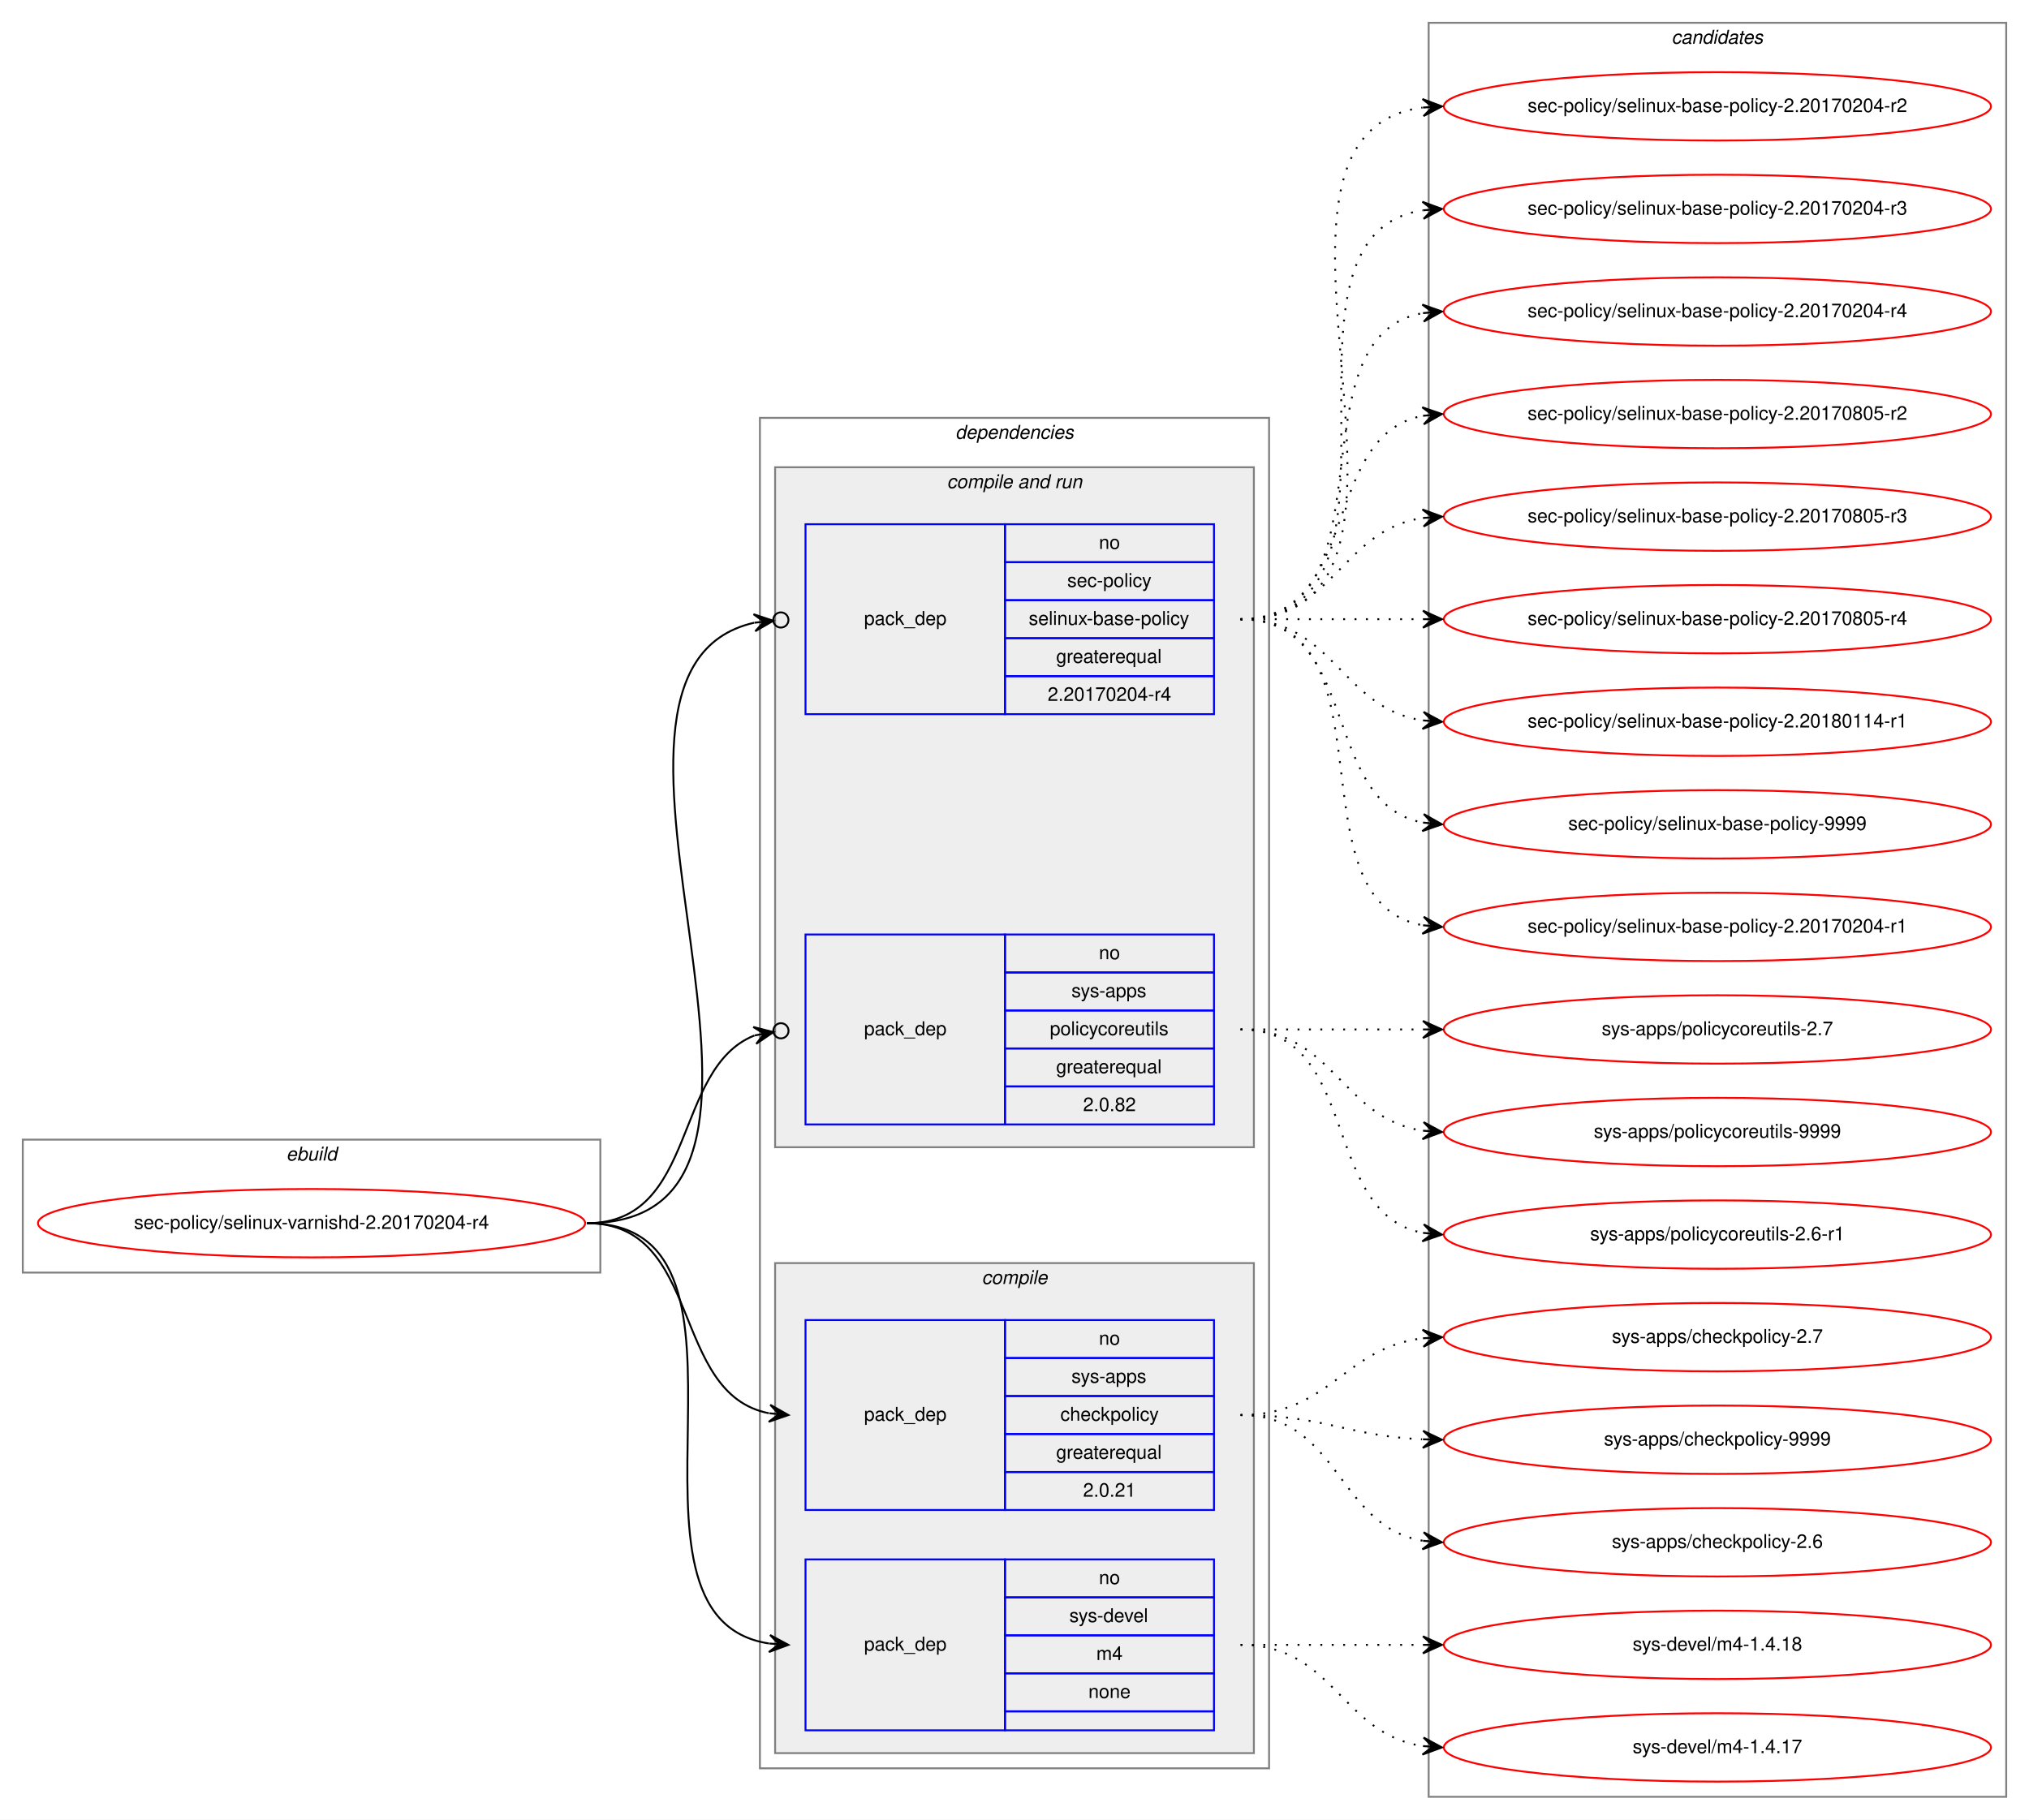
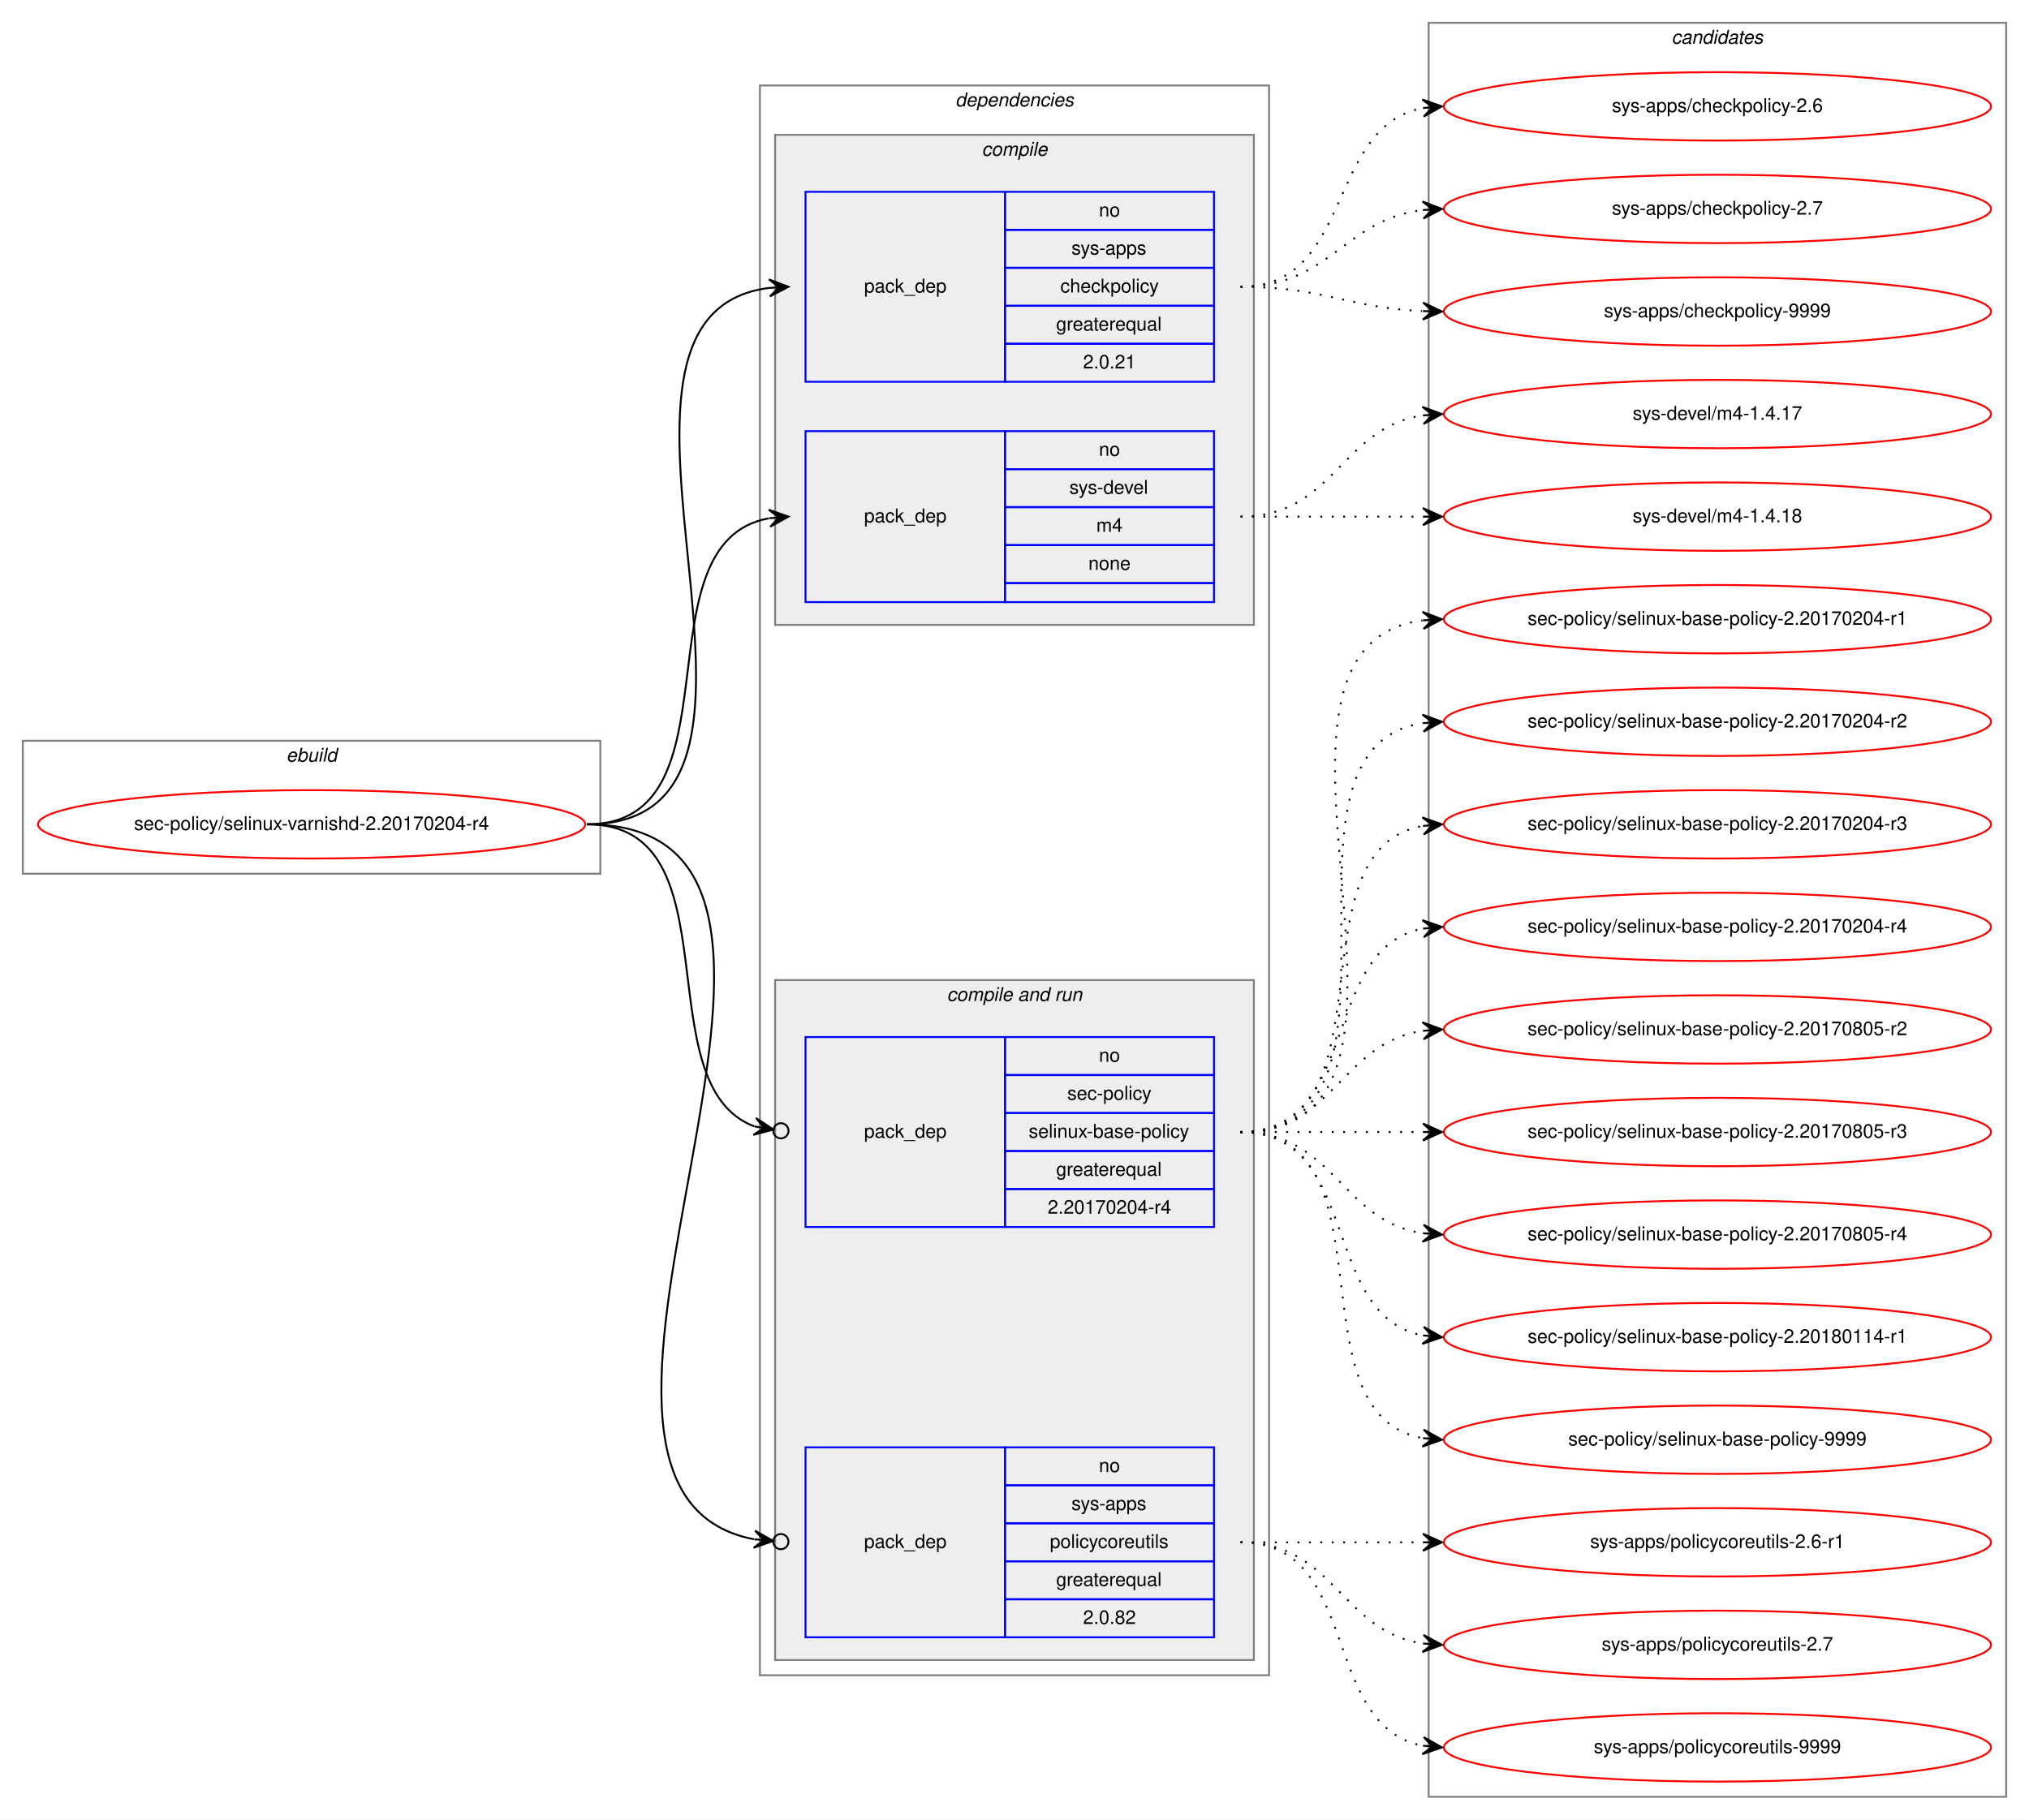
<svg xmlns="http://www.w3.org/2000/svg" xmlns:xlink="http://www.w3.org/1999/xlink" width="1068pt" height="958pt" viewBox="0.00 0.00 1068.00 958.00">
  <g id="graph0" class="graph" transform="scale(1 1) rotate(0) translate(4 954)">
    <polygon fill="white" stroke="transparent" points="-4,4 -4,-954 1064,-954 1064,4 -4,4" />
    <g id="clust1" class="cluster">
-       <polygon fill="none" stroke="gray" points="8,-284 8,-354 312,-354 312,-284 8,-284" />
-       <text text-anchor="start" x="146.66" y="-343" font-family="Helvetica,sans-Serif" font-style="italic" font-size="10.00">ebuild</text>
+       <polygon fill="none" stroke="gray" points="8,-494 8,-564 312,-564 312,-494 8,-494" />
+       <text text-anchor="start" x="146.66" y="-553" font-family="Helvetica,sans-Serif" font-style="italic" font-size="10.00">ebuild</text>
    </g>
    <g id="clust2" class="cluster">
-       <polygon fill="none" stroke="gray" points="396,-23 396,-734 664,-734 664,-23 396,-23" />
-       <text text-anchor="start" x="498.86" y="-723" font-family="Helvetica,sans-Serif" font-style="italic" font-size="10.00">dependencies</text>
+       <polygon fill="none" stroke="gray" points="396,-72 396,-909 664,-909 664,-72 396,-72" />
+       <text text-anchor="start" x="498.86" y="-898" font-family="Helvetica,sans-Serif" font-style="italic" font-size="10.00">dependencies</text>
+     </g>
+     <g id="clust3" class="cluster">
+       <polygon fill="#eeeeee" stroke="gray" points="404,-625 404,-883 656,-883 656,-625 404,-625" />
+       <text text-anchor="start" x="512.77" y="-872" font-family="Helvetica,sans-Serif" font-style="italic" font-size="10.00">compile</text>
    </g>
    <g id="clust6" class="cluster">
-       <polygon fill="#eeeeee" stroke="gray" points="404,-350 404,-708 656,-708 656,-350 404,-350" />
-       <text text-anchor="start" x="494.42" y="-697" font-family="Helvetica,sans-Serif" font-style="italic" font-size="10.00">compile and run</text>
-     </g>
-     <g id="clust3" class="cluster">
-       <polygon fill="#eeeeee" stroke="gray" points="404,-31 404,-289 656,-289 656,-31 404,-31" />
-       <text text-anchor="start" x="512.77" y="-278" font-family="Helvetica,sans-Serif" font-style="italic" font-size="10.00">compile</text>
+       <polygon fill="#eeeeee" stroke="gray" points="404,-80 404,-438 656,-438 656,-80 404,-80" />
+       <text text-anchor="start" x="494.42" y="-427" font-family="Helvetica,sans-Serif" font-style="italic" font-size="10.00">compile and run</text>
    </g>
    <g id="clust10" class="cluster">
      <polygon fill="none" stroke="gray" points="748,-8 748,-942 1052,-942 1052,-8 748,-8" />
      <text text-anchor="start" x="875.82" y="-931" font-family="Helvetica,sans-Serif" font-style="italic" font-size="10.00">candidates</text>
    </g>
    <g id="node1" class="node">
      <g id="a_node1">
        <a xlink:href="../sec-policy/selinux-varnishd-2.20170204-r4.svg" xlink:title="sec-policy/selinux-varnishd-2.20170204-r4">
-           <ellipse fill="none" stroke="red" cx="160" cy="-310" rx="144" ry="18" />
-           <text text-anchor="middle" x="160" y="-307" font-family="Helvetica,sans-Serif" font-size="10.00">sec-policy/selinux-varnishd-2.20170204-r4</text>
+           <ellipse fill="none" stroke="red" cx="160" cy="-520" rx="144" ry="18" />
+           <text text-anchor="middle" x="160" y="-517" font-family="Helvetica,sans-Serif" font-size="10.00">sec-policy/selinux-varnishd-2.20170204-r4</text>
        </a>
      </g>
    </g>
    <g id="node2" class="node">
-       <polygon fill="none" stroke="blue" points="420,-159 420,-259 525,-259 525,-159 420,-159" />
-       <text text-anchor="start" x="450.82" y="-206" font-family="Helvetica,sans-Serif" font-size="10.00">pack_dep</text>
-       <polygon fill="none" stroke="blue" points="525,-239 525,-259 635,-259 635,-239 525,-239" />
-       <text text-anchor="start" x="574.44" y="-246" font-family="Helvetica,sans-Serif" font-size="10.00">no</text>
-       <polygon fill="none" stroke="blue" points="525,-219 525,-239 635,-239 635,-219 525,-219" />
-       <text text-anchor="start" x="559.99" y="-226" font-family="Helvetica,sans-Serif" font-size="10.00">sys-apps</text>
-       <polygon fill="none" stroke="blue" points="525,-199 525,-219 635,-219 635,-199 525,-199" />
-       <text text-anchor="start" x="554.16" y="-206" font-family="Helvetica,sans-Serif" font-size="10.00">checkpolicy</text>
-       <polygon fill="none" stroke="blue" points="525,-179 525,-199 635,-199 635,-179 525,-179" />
-       <text text-anchor="start" x="551.92" y="-186" font-family="Helvetica,sans-Serif" font-size="10.00">greaterequal</text>
-       <polygon fill="none" stroke="blue" points="525,-159 525,-179 635,-179 635,-159 525,-159" />
-       <text text-anchor="start" x="566.1" y="-166" font-family="Helvetica,sans-Serif" font-size="10.00">2.0.21</text>
+       <polygon fill="none" stroke="blue" points="420,-753 420,-853 525,-853 525,-753 420,-753" />
+       <text text-anchor="start" x="450.82" y="-800" font-family="Helvetica,sans-Serif" font-size="10.00">pack_dep</text>
+       <polygon fill="none" stroke="blue" points="525,-833 525,-853 635,-853 635,-833 525,-833" />
+       <text text-anchor="start" x="574.44" y="-840" font-family="Helvetica,sans-Serif" font-size="10.00">no</text>
+       <polygon fill="none" stroke="blue" points="525,-813 525,-833 635,-833 635,-813 525,-813" />
+       <text text-anchor="start" x="559.99" y="-820" font-family="Helvetica,sans-Serif" font-size="10.00">sys-apps</text>
+       <polygon fill="none" stroke="blue" points="525,-793 525,-813 635,-813 635,-793 525,-793" />
+       <text text-anchor="start" x="554.16" y="-800" font-family="Helvetica,sans-Serif" font-size="10.00">checkpolicy</text>
+       <polygon fill="none" stroke="blue" points="525,-773 525,-793 635,-793 635,-773 525,-773" />
+       <text text-anchor="start" x="551.92" y="-780" font-family="Helvetica,sans-Serif" font-size="10.00">greaterequal</text>
+       <polygon fill="none" stroke="blue" points="525,-753 525,-773 635,-773 635,-753 525,-753" />
+       <text text-anchor="start" x="566.1" y="-760" font-family="Helvetica,sans-Serif" font-size="10.00">2.0.21</text>
    </g>
    <g id="edge1" class="edge">
-       <path fill="none" stroke="black" d="M305,-310C366.39,-310 348.38,-220.12 400.77,-209.94" />
-       <polygon fill="black" stroke="black" points="411,-209 401.45,-214.39 406.02,-209.46 401.04,-209.91 401.04,-209.91 401.04,-209.91 406.02,-209.46 400.63,-205.43 411,-209 411,-209" />
+       <path fill="none" stroke="black" d="M305,-520C435.77,-520 285.06,-788.27 400.98,-802.42" />
+       <polygon fill="black" stroke="black" points="411,-803 400.76,-806.91 406.01,-802.71 401.02,-802.42 401.02,-802.42 401.02,-802.42 406.01,-802.71 401.28,-797.93 411,-803 411,-803" />
    </g>
    <g id="node3" class="node">
-       <polygon fill="none" stroke="blue" points="420,-43 420,-133 525,-133 525,-43 420,-43" />
-       <text text-anchor="start" x="450.82" y="-85" font-family="Helvetica,sans-Serif" font-size="10.00">pack_dep</text>
-       <polygon fill="none" stroke="blue" points="525,-113 525,-133 635,-133 635,-113 525,-113" />
-       <text text-anchor="start" x="574.44" y="-120" font-family="Helvetica,sans-Serif" font-size="10.00">no</text>
-       <polygon fill="none" stroke="blue" points="525,-93 525,-113 635,-113 635,-93 525,-93" />
-       <text text-anchor="start" x="558.88" y="-100" font-family="Helvetica,sans-Serif" font-size="10.00">sys-devel</text>
-       <polygon fill="none" stroke="blue" points="525,-73 525,-93 635,-93 635,-73 525,-73" />
-       <text text-anchor="start" x="573.05" y="-80" font-family="Helvetica,sans-Serif" font-size="10.00">m4</text>
-       <polygon fill="none" stroke="blue" points="525,-53 525,-73 635,-73 635,-53 525,-53" />
-       <text text-anchor="start" x="568.88" y="-60" font-family="Helvetica,sans-Serif" font-size="10.00">none</text>
-       <polygon fill="none" stroke="blue" points="525,-43 525,-53 635,-53 635,-43 525,-43" />
+       <polygon fill="none" stroke="blue" points="420,-637 420,-727 525,-727 525,-637 420,-637" />
+       <text text-anchor="start" x="450.82" y="-679" font-family="Helvetica,sans-Serif" font-size="10.00">pack_dep</text>
+       <polygon fill="none" stroke="blue" points="525,-707 525,-727 635,-727 635,-707 525,-707" />
+       <text text-anchor="start" x="574.44" y="-714" font-family="Helvetica,sans-Serif" font-size="10.00">no</text>
+       <polygon fill="none" stroke="blue" points="525,-687 525,-707 635,-707 635,-687 525,-687" />
+       <text text-anchor="start" x="558.88" y="-694" font-family="Helvetica,sans-Serif" font-size="10.00">sys-devel</text>
+       <polygon fill="none" stroke="blue" points="525,-667 525,-687 635,-687 635,-667 525,-667" />
+       <text text-anchor="start" x="573.05" y="-674" font-family="Helvetica,sans-Serif" font-size="10.00">m4</text>
+       <polygon fill="none" stroke="blue" points="525,-647 525,-667 635,-667 635,-647 525,-647" />
+       <text text-anchor="start" x="568.88" y="-654" font-family="Helvetica,sans-Serif" font-size="10.00">none</text>
+       <polygon fill="none" stroke="blue" points="525,-637 525,-647 635,-647 635,-637 525,-637" />
    </g>
    <g id="edge2" class="edge">
-       <path fill="none" stroke="black" d="M305,-310C410.71,-310 308.9,-102.5 400.83,-88.72" />
-       <polygon fill="black" stroke="black" points="411,-88 401.34,-93.19 406.01,-88.35 401.02,-88.7 401.02,-88.7 401.02,-88.7 406.01,-88.35 400.71,-84.22 411,-88 411,-88" />
+       <path fill="none" stroke="black" d="M305,-520C387.35,-520 330.36,-668.38 400.73,-681.13" />
+       <polygon fill="black" stroke="black" points="411,-682 400.66,-685.64 406.02,-681.58 401.04,-681.15 401.04,-681.15 401.04,-681.15 406.02,-681.58 401.42,-676.67 411,-682 411,-682" />
    </g>
    <g id="node4" class="node">
-       <polygon fill="none" stroke="blue" points="420,-578 420,-678 525,-678 525,-578 420,-578" />
-       <text text-anchor="start" x="450.82" y="-625" font-family="Helvetica,sans-Serif" font-size="10.00">pack_dep</text>
-       <polygon fill="none" stroke="blue" points="525,-658 525,-678 635,-678 635,-658 525,-658" />
-       <text text-anchor="start" x="574.44" y="-665" font-family="Helvetica,sans-Serif" font-size="10.00">no</text>
-       <polygon fill="none" stroke="blue" points="525,-638 525,-658 635,-658 635,-638 525,-638" />
-       <text text-anchor="start" x="557.77" y="-645" font-family="Helvetica,sans-Serif" font-size="10.00">sec-policy</text>
-       <polygon fill="none" stroke="blue" points="525,-618 525,-638 635,-638 635,-618 525,-618" />
-       <text text-anchor="start" x="537.48" y="-625" font-family="Helvetica,sans-Serif" font-size="10.00">selinux-base-policy</text>
-       <polygon fill="none" stroke="blue" points="525,-598 525,-618 635,-618 635,-598 525,-598" />
-       <text text-anchor="start" x="551.92" y="-605" font-family="Helvetica,sans-Serif" font-size="10.00">greaterequal</text>
-       <polygon fill="none" stroke="blue" points="525,-578 525,-598 635,-598 635,-578 525,-578" />
-       <text text-anchor="start" x="547.47" y="-585" font-family="Helvetica,sans-Serif" font-size="10.00">2.20170204-r4</text>
+       <polygon fill="none" stroke="blue" points="420,-308 420,-408 525,-408 525,-308 420,-308" />
+       <text text-anchor="start" x="450.82" y="-355" font-family="Helvetica,sans-Serif" font-size="10.00">pack_dep</text>
+       <polygon fill="none" stroke="blue" points="525,-388 525,-408 635,-408 635,-388 525,-388" />
+       <text text-anchor="start" x="574.44" y="-395" font-family="Helvetica,sans-Serif" font-size="10.00">no</text>
+       <polygon fill="none" stroke="blue" points="525,-368 525,-388 635,-388 635,-368 525,-368" />
+       <text text-anchor="start" x="557.77" y="-375" font-family="Helvetica,sans-Serif" font-size="10.00">sec-policy</text>
+       <polygon fill="none" stroke="blue" points="525,-348 525,-368 635,-368 635,-348 525,-348" />
+       <text text-anchor="start" x="537.48" y="-355" font-family="Helvetica,sans-Serif" font-size="10.00">selinux-base-policy</text>
+       <polygon fill="none" stroke="blue" points="525,-328 525,-348 635,-348 635,-328 525,-328" />
+       <text text-anchor="start" x="551.92" y="-335" font-family="Helvetica,sans-Serif" font-size="10.00">greaterequal</text>
+       <polygon fill="none" stroke="blue" points="525,-308 525,-328 635,-328 635,-308 525,-308" />
+       <text text-anchor="start" x="547.47" y="-315" font-family="Helvetica,sans-Serif" font-size="10.00">2.20170204-r4</text>
    </g>
    <g id="edge3" class="edge">
-       <path fill="none" stroke="black" d="M305,-310C447.29,-310 278.58,-600.07 392.93,-626.13" />
-       <ellipse fill="none" stroke="black" cx="407.02" cy="-627.59" rx="4" ry="4" />
-       <polygon fill="black" stroke="black" points="403.04,-627.18 392.63,-630.63 398.07,-626.66 393.1,-626.15 393.1,-626.15 393.1,-626.15 398.07,-626.66 393.56,-621.67 403.04,-627.18 403.04,-627.18" />
+       <path fill="none" stroke="black" d="M305,-520C384.15,-520 334.57,-382.91 393.1,-360.95" />
+       <ellipse fill="none" stroke="black" cx="407.05" cy="-358.65" rx="4" ry="4" />
+       <polygon fill="black" stroke="black" points="403.11,-359.3 393.97,-365.37 398.17,-360.11 393.24,-360.93 393.24,-360.93 393.24,-360.93 398.17,-360.11 392.51,-356.49 403.11,-359.3 403.11,-359.3" />
    </g>
    <g id="node5" class="node">
-       <polygon fill="none" stroke="blue" points="420,-362 420,-462 525,-462 525,-362 420,-362" />
-       <text text-anchor="start" x="450.82" y="-409" font-family="Helvetica,sans-Serif" font-size="10.00">pack_dep</text>
-       <polygon fill="none" stroke="blue" points="525,-442 525,-462 635,-462 635,-442 525,-442" />
-       <text text-anchor="start" x="574.44" y="-449" font-family="Helvetica,sans-Serif" font-size="10.00">no</text>
-       <polygon fill="none" stroke="blue" points="525,-422 525,-442 635,-442 635,-422 525,-422" />
-       <text text-anchor="start" x="559.99" y="-429" font-family="Helvetica,sans-Serif" font-size="10.00">sys-apps</text>
-       <polygon fill="none" stroke="blue" points="525,-402 525,-422 635,-422 635,-402 525,-402" />
-       <text text-anchor="start" x="548.6" y="-409" font-family="Helvetica,sans-Serif" font-size="10.00">policycoreutils</text>
-       <polygon fill="none" stroke="blue" points="525,-382 525,-402 635,-402 635,-382 525,-382" />
-       <text text-anchor="start" x="551.92" y="-389" font-family="Helvetica,sans-Serif" font-size="10.00">greaterequal</text>
-       <polygon fill="none" stroke="blue" points="525,-362 525,-382 635,-382 635,-362 525,-362" />
-       <text text-anchor="start" x="566.1" y="-369" font-family="Helvetica,sans-Serif" font-size="10.00">2.0.82</text>
+       <polygon fill="none" stroke="blue" points="420,-92 420,-192 525,-192 525,-92 420,-92" />
+       <text text-anchor="start" x="450.82" y="-139" font-family="Helvetica,sans-Serif" font-size="10.00">pack_dep</text>
+       <polygon fill="none" stroke="blue" points="525,-172 525,-192 635,-192 635,-172 525,-172" />
+       <text text-anchor="start" x="574.44" y="-179" font-family="Helvetica,sans-Serif" font-size="10.00">no</text>
+       <polygon fill="none" stroke="blue" points="525,-152 525,-172 635,-172 635,-152 525,-152" />
+       <text text-anchor="start" x="559.99" y="-159" font-family="Helvetica,sans-Serif" font-size="10.00">sys-apps</text>
+       <polygon fill="none" stroke="blue" points="525,-132 525,-152 635,-152 635,-132 525,-132" />
+       <text text-anchor="start" x="548.6" y="-139" font-family="Helvetica,sans-Serif" font-size="10.00">policycoreutils</text>
+       <polygon fill="none" stroke="blue" points="525,-112 525,-132 635,-132 635,-112 525,-112" />
+       <text text-anchor="start" x="551.92" y="-119" font-family="Helvetica,sans-Serif" font-size="10.00">greaterequal</text>
+       <polygon fill="none" stroke="blue" points="525,-92 525,-112 635,-112 635,-92 525,-92" />
+       <text text-anchor="start" x="566.1" y="-99" font-family="Helvetica,sans-Serif" font-size="10.00">2.0.82</text>
    </g>
    <g id="edge4" class="edge">
-       <path fill="none" stroke="black" d="M305,-310C363.48,-310 349.84,-391.62 393.11,-408.84" />
-       <ellipse fill="none" stroke="black" cx="407.06" cy="-411.3" rx="4" ry="4" />
-       <polygon fill="black" stroke="black" points="403.12,-410.61 392.49,-413.3 398.2,-409.74 393.28,-408.86 393.28,-408.86 393.28,-408.86 398.2,-409.74 394.06,-404.43 403.12,-410.61 403.12,-410.61" />
+       <path fill="none" stroke="black" d="M305,-520C472.84,-520 254.42,-170.24 392.83,-143.6" />
+       <ellipse fill="none" stroke="black" cx="407.02" cy="-142.35" rx="4" ry="4" />
+       <polygon fill="black" stroke="black" points="403.03,-142.7 393.47,-148.07 398.05,-143.14 393.07,-143.58 393.07,-143.58 393.07,-143.58 398.05,-143.14 392.67,-139.1 403.03,-142.7 403.03,-142.7" />
    </g>
    <g id="node6" class="node">
      <g id="a_node6">
        <a xlink:href="../sys-apps/checkpolicy-2.6.svg" xlink:title="sys-apps/checkpolicy-2.6">
-           <ellipse fill="none" stroke="red" cx="900" cy="-142" rx="144" ry="18" />
-           <text text-anchor="middle" x="900" y="-139" font-family="Helvetica,sans-Serif" font-size="10.00">sys-apps/checkpolicy-2.6</text>
+           <ellipse fill="none" stroke="red" cx="900" cy="-898" rx="144" ry="18" />
+           <text text-anchor="middle" x="900" y="-895" font-family="Helvetica,sans-Serif" font-size="10.00">sys-apps/checkpolicy-2.6</text>
        </a>
      </g>
    </g>
    <g id="edge5" class="edge">
-       <path fill="none" stroke="black" stroke-dasharray="1,5" d="M649,-209C701.14,-209 699.72,-150.36 744.95,-142.8" />
-       <polygon fill="black" stroke="black" points="755,-142 745.39,-147.28 750.02,-142.4 745.03,-142.79 745.03,-142.79 745.03,-142.79 750.02,-142.4 744.67,-138.31 755,-142 755,-142" />
+       <path fill="none" stroke="black" stroke-dasharray="1,5" d="M649,-803C708.68,-803 693.79,-887.54 745.03,-897.12" />
+       <polygon fill="black" stroke="black" points="755,-898 744.64,-901.6 750.02,-897.56 745.04,-897.12 745.04,-897.12 745.04,-897.12 750.02,-897.56 745.43,-892.64 755,-898 755,-898" />
    </g>
    <g id="node7" class="node">
      <g id="a_node7">
        <a xlink:href="../sys-apps/checkpolicy-2.7.svg" xlink:title="sys-apps/checkpolicy-2.7">
-           <ellipse fill="none" stroke="red" cx="900" cy="-250" rx="144" ry="18" />
-           <text text-anchor="middle" x="900" y="-247" font-family="Helvetica,sans-Serif" font-size="10.00">sys-apps/checkpolicy-2.7</text>
+           <ellipse fill="none" stroke="red" cx="900" cy="-844" rx="144" ry="18" />
+           <text text-anchor="middle" x="900" y="-841" font-family="Helvetica,sans-Serif" font-size="10.00">sys-apps/checkpolicy-2.7</text>
        </a>
      </g>
    </g>
    <g id="edge6" class="edge">
-       <path fill="none" stroke="black" stroke-dasharray="1,5" d="M649,-209C695.96,-209 703.56,-244.44 744.99,-249.42" />
-       <polygon fill="black" stroke="black" points="755,-250 744.76,-253.91 750.01,-249.71 745.02,-249.42 745.02,-249.42 745.02,-249.42 750.01,-249.71 745.28,-244.93 755,-250 755,-250" />
+       <path fill="none" stroke="black" stroke-dasharray="1,5" d="M649,-803C695.96,-803 703.56,-838.44 744.99,-843.42" />
+       <polygon fill="black" stroke="black" points="755,-844 744.76,-847.91 750.01,-843.71 745.02,-843.42 745.02,-843.42 745.02,-843.42 750.01,-843.71 745.28,-838.93 755,-844 755,-844" />
    </g>
    <g id="node8" class="node">
      <g id="a_node8">
        <a xlink:href="../sys-apps/checkpolicy-9999.svg" xlink:title="sys-apps/checkpolicy-9999">
-           <ellipse fill="none" stroke="red" cx="900" cy="-196" rx="144" ry="18" />
-           <text text-anchor="middle" x="900" y="-193" font-family="Helvetica,sans-Serif" font-size="10.00">sys-apps/checkpolicy-9999</text>
+           <ellipse fill="none" stroke="red" cx="900" cy="-790" rx="144" ry="18" />
+           <text text-anchor="middle" x="900" y="-787" font-family="Helvetica,sans-Serif" font-size="10.00">sys-apps/checkpolicy-9999</text>
        </a>
      </g>
    </g>
    <g id="edge7" class="edge">
-       <path fill="none" stroke="black" stroke-dasharray="1,5" d="M649,-209C692.76,-209 705.58,-197.95 744.51,-196.23" />
-       <polygon fill="black" stroke="black" points="755,-196 745.1,-200.71 750,-196.11 745,-196.22 745,-196.22 745,-196.22 750,-196.11 744.91,-191.72 755,-196 755,-196" />
+       <path fill="none" stroke="black" stroke-dasharray="1,5" d="M649,-803C692.76,-803 705.58,-791.95 744.51,-790.23" />
+       <polygon fill="black" stroke="black" points="755,-790 745.1,-794.71 750,-790.11 745,-790.22 745,-790.22 745,-790.22 750,-790.11 744.91,-785.72 755,-790 755,-790" />
    </g>
    <g id="node9" class="node">
      <g id="a_node9">
        <a xlink:href="../sys-devel/m4-1.4.17.svg" xlink:title="sys-devel/m4-1.4.17">
-           <ellipse fill="none" stroke="red" cx="900" cy="-34" rx="144" ry="18" />
-           <text text-anchor="middle" x="900" y="-31" font-family="Helvetica,sans-Serif" font-size="10.00">sys-devel/m4-1.4.17</text>
+           <ellipse fill="none" stroke="red" cx="900" cy="-736" rx="144" ry="18" />
+           <text text-anchor="middle" x="900" y="-733" font-family="Helvetica,sans-Serif" font-size="10.00">sys-devel/m4-1.4.17</text>
        </a>
      </g>
    </g>
    <g id="edge8" class="edge">
-       <path fill="none" stroke="black" stroke-dasharray="1,5" d="M649,-88C698.26,-88 701.85,-41.13 744.86,-34.72" />
-       <polygon fill="black" stroke="black" points="755,-34 745.35,-39.2 750.01,-34.36 745.03,-34.71 745.03,-34.71 745.03,-34.71 750.01,-34.36 744.71,-30.22 755,-34 755,-34" />
+       <path fill="none" stroke="black" stroke-dasharray="1,5" d="M649,-682C698.26,-682 701.85,-728.87 744.86,-735.28" />
+       <polygon fill="black" stroke="black" points="755,-736 744.71,-739.78 750.01,-735.64 745.03,-735.29 745.03,-735.29 745.03,-735.29 750.01,-735.64 745.35,-730.8 755,-736 755,-736" />
    </g>
    <g id="node10" class="node">
      <g id="a_node10">
        <a xlink:href="../sys-devel/m4-1.4.18.svg" xlink:title="sys-devel/m4-1.4.18">
-           <ellipse fill="none" stroke="red" cx="900" cy="-88" rx="144" ry="18" />
-           <text text-anchor="middle" x="900" y="-85" font-family="Helvetica,sans-Serif" font-size="10.00">sys-devel/m4-1.4.18</text>
+           <ellipse fill="none" stroke="red" cx="900" cy="-682" rx="144" ry="18" />
+           <text text-anchor="middle" x="900" y="-679" font-family="Helvetica,sans-Serif" font-size="10.00">sys-devel/m4-1.4.18</text>
        </a>
      </g>
    </g>
    <g id="edge9" class="edge">
-       <path fill="none" stroke="black" stroke-dasharray="1,5" d="M649,-88C692.43,-88 705.83,-88 744.57,-88" />
-       <polygon fill="black" stroke="black" points="755,-88 745,-92.5 750,-88 745,-88 745,-88 745,-88 750,-88 745,-83.5 755,-88 755,-88" />
+       <path fill="none" stroke="black" stroke-dasharray="1,5" d="M649,-682C692.43,-682 705.83,-682 744.57,-682" />
+       <polygon fill="black" stroke="black" points="755,-682 745,-686.5 750,-682 745,-682 745,-682 745,-682 750,-682 745,-677.5 755,-682 755,-682" />
    </g>
    <g id="node11" class="node">
      <g id="a_node11">
        <a xlink:href="../sec-policy/selinux-base-policy-2.20170204-r1.svg" xlink:title="sec-policy/selinux-base-policy-2.20170204-r1">
-           <ellipse fill="none" stroke="red" cx="900" cy="-466" rx="144" ry="18" />
-           <text text-anchor="middle" x="900" y="-463" font-family="Helvetica,sans-Serif" font-size="10.00">sec-policy/selinux-base-policy-2.20170204-r1</text>
+           <ellipse fill="none" stroke="red" cx="900" cy="-628" rx="144" ry="18" />
+           <text text-anchor="middle" x="900" y="-625" font-family="Helvetica,sans-Serif" font-size="10.00">sec-policy/selinux-base-policy-2.20170204-r1</text>
        </a>
      </g>
    </g>
    <g id="edge10" class="edge">
-       <path fill="none" stroke="black" stroke-dasharray="1,5" d="M649,-628C731.35,-628 674.36,-479.62 744.73,-466.87" />
-       <polygon fill="black" stroke="black" points="755,-466 745.42,-471.33 750.02,-466.42 745.04,-466.85 745.04,-466.85 745.04,-466.85 750.02,-466.42 744.66,-462.36 755,-466 755,-466" />
+       <path fill="none" stroke="black" stroke-dasharray="1,5" d="M649,-358C774.27,-358 634.46,-612.92 744.71,-627.36" />
+       <polygon fill="black" stroke="black" points="755,-628 744.74,-631.87 750.01,-627.69 745.02,-627.38 745.02,-627.38 745.02,-627.38 750.01,-627.69 745.3,-622.89 755,-628 755,-628" />
    </g>
    <g id="node12" class="node">
      <g id="a_node12">
        <a xlink:href="../sec-policy/selinux-base-policy-2.20170204-r2.svg" xlink:title="sec-policy/selinux-base-policy-2.20170204-r2">
-           <ellipse fill="none" stroke="red" cx="900" cy="-898" rx="144" ry="18" />
-           <text text-anchor="middle" x="900" y="-895" font-family="Helvetica,sans-Serif" font-size="10.00">sec-policy/selinux-base-policy-2.20170204-r2</text>
+           <ellipse fill="none" stroke="red" cx="900" cy="-574" rx="144" ry="18" />
+           <text text-anchor="middle" x="900" y="-571" font-family="Helvetica,sans-Serif" font-size="10.00">sec-policy/selinux-base-policy-2.20170204-r2</text>
        </a>
      </g>
    </g>
    <g id="edge11" class="edge">
-       <path fill="none" stroke="black" stroke-dasharray="1,5" d="M649,-628C774.27,-628 634.46,-882.92 744.71,-897.36" />
-       <polygon fill="black" stroke="black" points="755,-898 744.74,-901.87 750.01,-897.69 745.02,-897.38 745.02,-897.38 745.02,-897.38 750.01,-897.69 745.3,-892.89 755,-898 755,-898" />
+       <path fill="none" stroke="black" stroke-dasharray="1,5" d="M649,-358C752.28,-358 655.19,-559.49 744.77,-573.26" />
+       <polygon fill="black" stroke="black" points="755,-574 744.7,-577.77 750.01,-573.64 745.03,-573.28 745.03,-573.28 745.03,-573.28 750.01,-573.64 745.35,-568.79 755,-574 755,-574" />
    </g>
    <g id="node13" class="node">
      <g id="a_node13">
        <a xlink:href="../sec-policy/selinux-base-policy-2.20170204-r3.svg" xlink:title="sec-policy/selinux-base-policy-2.20170204-r3">
-           <ellipse fill="none" stroke="red" cx="900" cy="-844" rx="144" ry="18" />
-           <text text-anchor="middle" x="900" y="-841" font-family="Helvetica,sans-Serif" font-size="10.00">sec-policy/selinux-base-policy-2.20170204-r3</text>
+           <ellipse fill="none" stroke="red" cx="900" cy="-520" rx="144" ry="18" />
+           <text text-anchor="middle" x="900" y="-517" font-family="Helvetica,sans-Serif" font-size="10.00">sec-policy/selinux-base-policy-2.20170204-r3</text>
        </a>
      </g>
    </g>
    <g id="edge12" class="edge">
-       <path fill="none" stroke="black" stroke-dasharray="1,5" d="M649,-628C752.28,-628 655.19,-829.49 744.77,-843.26" />
-       <polygon fill="black" stroke="black" points="755,-844 744.7,-847.77 750.01,-843.64 745.03,-843.28 745.03,-843.28 745.03,-843.28 750.01,-843.64 745.35,-838.79 755,-844 755,-844" />
+       <path fill="none" stroke="black" stroke-dasharray="1,5" d="M649,-358C731.35,-358 674.36,-506.38 744.73,-519.13" />
+       <polygon fill="black" stroke="black" points="755,-520 744.66,-523.64 750.02,-519.58 745.04,-519.15 745.04,-519.15 745.04,-519.15 750.02,-519.58 745.42,-514.67 755,-520 755,-520" />
    </g>
    <g id="node14" class="node">
      <g id="a_node14">
        <a xlink:href="../sec-policy/selinux-base-policy-2.20170204-r4.svg" xlink:title="sec-policy/selinux-base-policy-2.20170204-r4">
-           <ellipse fill="none" stroke="red" cx="900" cy="-790" rx="144" ry="18" />
-           <text text-anchor="middle" x="900" y="-787" font-family="Helvetica,sans-Serif" font-size="10.00">sec-policy/selinux-base-policy-2.20170204-r4</text>
+           <ellipse fill="none" stroke="red" cx="900" cy="-466" rx="144" ry="18" />
+           <text text-anchor="middle" x="900" y="-463" font-family="Helvetica,sans-Serif" font-size="10.00">sec-policy/selinux-base-policy-2.20170204-r4</text>
        </a>
      </g>
    </g>
    <g id="edge13" class="edge">
-       <path fill="none" stroke="black" stroke-dasharray="1,5" d="M649,-628C731.35,-628 674.36,-776.38 744.73,-789.13" />
-       <polygon fill="black" stroke="black" points="755,-790 744.66,-793.64 750.02,-789.58 745.04,-789.15 745.04,-789.15 745.04,-789.15 750.02,-789.58 745.42,-784.67 755,-790 755,-790" />
+       <path fill="none" stroke="black" stroke-dasharray="1,5" d="M649,-358C712.58,-358 690.58,-454.51 744.79,-465.07" />
+       <polygon fill="black" stroke="black" points="755,-466 744.63,-469.57 750.02,-465.54 745.04,-465.09 745.04,-465.09 745.04,-465.09 750.02,-465.54 745.45,-460.61 755,-466 755,-466" />
    </g>
    <g id="node15" class="node">
      <g id="a_node15">
        <a xlink:href="../sec-policy/selinux-base-policy-2.20170805-r2.svg" xlink:title="sec-policy/selinux-base-policy-2.20170805-r2">
-           <ellipse fill="none" stroke="red" cx="900" cy="-736" rx="144" ry="18" />
-           <text text-anchor="middle" x="900" y="-733" font-family="Helvetica,sans-Serif" font-size="10.00">sec-policy/selinux-base-policy-2.20170805-r2</text>
+           <ellipse fill="none" stroke="red" cx="900" cy="-412" rx="144" ry="18" />
+           <text text-anchor="middle" x="900" y="-409" font-family="Helvetica,sans-Serif" font-size="10.00">sec-policy/selinux-base-policy-2.20170805-r2</text>
        </a>
      </g>
    </g>
    <g id="edge14" class="edge">
-       <path fill="none" stroke="black" stroke-dasharray="1,5" d="M649,-628C712.58,-628 690.58,-724.51 744.79,-735.07" />
-       <polygon fill="black" stroke="black" points="755,-736 744.63,-739.57 750.02,-735.54 745.04,-735.09 745.04,-735.09 745.04,-735.09 750.02,-735.54 745.45,-730.61 755,-736 755,-736" />
+       <path fill="none" stroke="black" stroke-dasharray="1,5" d="M649,-358C698.26,-358 701.85,-404.87 744.86,-411.28" />
+       <polygon fill="black" stroke="black" points="755,-412 744.71,-415.78 750.01,-411.64 745.03,-411.29 745.03,-411.29 745.03,-411.29 750.01,-411.64 745.35,-406.8 755,-412 755,-412" />
    </g>
    <g id="node16" class="node">
      <g id="a_node16">
        <a xlink:href="../sec-policy/selinux-base-policy-2.20170805-r3.svg" xlink:title="sec-policy/selinux-base-policy-2.20170805-r3">
-           <ellipse fill="none" stroke="red" cx="900" cy="-682" rx="144" ry="18" />
-           <text text-anchor="middle" x="900" y="-679" font-family="Helvetica,sans-Serif" font-size="10.00">sec-policy/selinux-base-policy-2.20170805-r3</text>
+           <ellipse fill="none" stroke="red" cx="900" cy="-358" rx="144" ry="18" />
+           <text text-anchor="middle" x="900" y="-355" font-family="Helvetica,sans-Serif" font-size="10.00">sec-policy/selinux-base-policy-2.20170805-r3</text>
        </a>
      </g>
    </g>
    <g id="edge15" class="edge">
-       <path fill="none" stroke="black" stroke-dasharray="1,5" d="M649,-628C698.26,-628 701.85,-674.87 744.86,-681.28" />
-       <polygon fill="black" stroke="black" points="755,-682 744.71,-685.78 750.01,-681.64 745.03,-681.29 745.03,-681.29 745.03,-681.29 750.01,-681.64 745.35,-676.8 755,-682 755,-682" />
+       <path fill="none" stroke="black" stroke-dasharray="1,5" d="M649,-358C692.43,-358 705.83,-358 744.57,-358" />
+       <polygon fill="black" stroke="black" points="755,-358 745,-362.5 750,-358 745,-358 745,-358 745,-358 750,-358 745,-353.5 755,-358 755,-358" />
    </g>
    <g id="node17" class="node">
      <g id="a_node17">
        <a xlink:href="../sec-policy/selinux-base-policy-2.20170805-r4.svg" xlink:title="sec-policy/selinux-base-policy-2.20170805-r4">
-           <ellipse fill="none" stroke="red" cx="900" cy="-628" rx="144" ry="18" />
-           <text text-anchor="middle" x="900" y="-625" font-family="Helvetica,sans-Serif" font-size="10.00">sec-policy/selinux-base-policy-2.20170805-r4</text>
+           <ellipse fill="none" stroke="red" cx="900" cy="-304" rx="144" ry="18" />
+           <text text-anchor="middle" x="900" y="-301" font-family="Helvetica,sans-Serif" font-size="10.00">sec-policy/selinux-base-policy-2.20170805-r4</text>
        </a>
      </g>
    </g>
    <g id="edge16" class="edge">
-       <path fill="none" stroke="black" stroke-dasharray="1,5" d="M649,-628C692.43,-628 705.83,-628 744.57,-628" />
-       <polygon fill="black" stroke="black" points="755,-628 745,-632.5 750,-628 745,-628 745,-628 745,-628 750,-628 745,-623.5 755,-628 755,-628" />
+       <path fill="none" stroke="black" stroke-dasharray="1,5" d="M649,-358C698.26,-358 701.85,-311.13 744.86,-304.72" />
+       <polygon fill="black" stroke="black" points="755,-304 745.35,-309.2 750.01,-304.36 745.03,-304.71 745.03,-304.71 745.03,-304.71 750.01,-304.36 744.71,-300.22 755,-304 755,-304" />
    </g>
    <g id="node18" class="node">
      <g id="a_node18">
        <a xlink:href="../sec-policy/selinux-base-policy-2.20180114-r1.svg" xlink:title="sec-policy/selinux-base-policy-2.20180114-r1">
-           <ellipse fill="none" stroke="red" cx="900" cy="-574" rx="144" ry="18" />
-           <text text-anchor="middle" x="900" y="-571" font-family="Helvetica,sans-Serif" font-size="10.00">sec-policy/selinux-base-policy-2.20180114-r1</text>
+           <ellipse fill="none" stroke="red" cx="900" cy="-250" rx="144" ry="18" />
+           <text text-anchor="middle" x="900" y="-247" font-family="Helvetica,sans-Serif" font-size="10.00">sec-policy/selinux-base-policy-2.20180114-r1</text>
        </a>
      </g>
    </g>
    <g id="edge17" class="edge">
-       <path fill="none" stroke="black" stroke-dasharray="1,5" d="M649,-628C698.26,-628 701.85,-581.13 744.86,-574.72" />
-       <polygon fill="black" stroke="black" points="755,-574 745.35,-579.2 750.01,-574.36 745.03,-574.71 745.03,-574.71 745.03,-574.71 750.01,-574.36 744.71,-570.22 755,-574 755,-574" />
+       <path fill="none" stroke="black" stroke-dasharray="1,5" d="M649,-358C712.58,-358 690.58,-261.49 744.79,-250.93" />
+       <polygon fill="black" stroke="black" points="755,-250 745.45,-255.39 750.02,-250.46 745.04,-250.91 745.04,-250.91 745.04,-250.91 750.02,-250.46 744.63,-246.43 755,-250 755,-250" />
    </g>
    <g id="node19" class="node">
      <g id="a_node19">
        <a xlink:href="../sec-policy/selinux-base-policy-9999.svg" xlink:title="sec-policy/selinux-base-policy-9999">
-           <ellipse fill="none" stroke="red" cx="900" cy="-520" rx="144" ry="18" />
-           <text text-anchor="middle" x="900" y="-517" font-family="Helvetica,sans-Serif" font-size="10.00">sec-policy/selinux-base-policy-9999</text>
+           <ellipse fill="none" stroke="red" cx="900" cy="-196" rx="144" ry="18" />
+           <text text-anchor="middle" x="900" y="-193" font-family="Helvetica,sans-Serif" font-size="10.00">sec-policy/selinux-base-policy-9999</text>
        </a>
      </g>
    </g>
    <g id="edge18" class="edge">
-       <path fill="none" stroke="black" stroke-dasharray="1,5" d="M649,-628C712.58,-628 690.58,-531.49 744.79,-520.93" />
-       <polygon fill="black" stroke="black" points="755,-520 745.45,-525.39 750.02,-520.46 745.04,-520.91 745.04,-520.91 745.04,-520.91 750.02,-520.46 744.63,-516.43 755,-520 755,-520" />
+       <path fill="none" stroke="black" stroke-dasharray="1,5" d="M649,-358C731.35,-358 674.36,-209.62 744.73,-196.87" />
+       <polygon fill="black" stroke="black" points="755,-196 745.42,-201.33 750.02,-196.42 745.04,-196.85 745.04,-196.85 745.04,-196.85 750.02,-196.42 744.66,-192.36 755,-196 755,-196" />
    </g>
    <g id="node20" class="node">
      <g id="a_node20">
        <a xlink:href="../sys-apps/policycoreutils-2.6-r1.svg" xlink:title="sys-apps/policycoreutils-2.6-r1">
-           <ellipse fill="none" stroke="red" cx="900" cy="-304" rx="144" ry="18" />
-           <text text-anchor="middle" x="900" y="-301" font-family="Helvetica,sans-Serif" font-size="10.00">sys-apps/policycoreutils-2.6-r1</text>
+           <ellipse fill="none" stroke="red" cx="900" cy="-142" rx="144" ry="18" />
+           <text text-anchor="middle" x="900" y="-139" font-family="Helvetica,sans-Serif" font-size="10.00">sys-apps/policycoreutils-2.6-r1</text>
        </a>
      </g>
    </g>
    <g id="edge19" class="edge">
-       <path fill="none" stroke="black" stroke-dasharray="1,5" d="M649,-412C712.58,-412 690.58,-315.49 744.79,-304.93" />
-       <polygon fill="black" stroke="black" points="755,-304 745.45,-309.39 750.02,-304.46 745.04,-304.91 745.04,-304.91 745.04,-304.91 750.02,-304.46 744.63,-300.43 755,-304 755,-304" />
+       <path fill="none" stroke="black" stroke-dasharray="1,5" d="M649,-142C692.43,-142 705.83,-142 744.57,-142" />
+       <polygon fill="black" stroke="black" points="755,-142 745,-146.5 750,-142 745,-142 745,-142 745,-142 750,-142 745,-137.5 755,-142 755,-142" />
    </g>
    <g id="node21" class="node">
      <g id="a_node21">
        <a xlink:href="../sys-apps/policycoreutils-2.7.svg" xlink:title="sys-apps/policycoreutils-2.7">
-           <ellipse fill="none" stroke="red" cx="900" cy="-412" rx="144" ry="18" />
-           <text text-anchor="middle" x="900" y="-409" font-family="Helvetica,sans-Serif" font-size="10.00">sys-apps/policycoreutils-2.7</text>
+           <ellipse fill="none" stroke="red" cx="900" cy="-88" rx="144" ry="18" />
+           <text text-anchor="middle" x="900" y="-85" font-family="Helvetica,sans-Serif" font-size="10.00">sys-apps/policycoreutils-2.7</text>
        </a>
      </g>
    </g>
    <g id="edge20" class="edge">
-       <path fill="none" stroke="black" stroke-dasharray="1,5" d="M649,-412C692.43,-412 705.83,-412 744.57,-412" />
-       <polygon fill="black" stroke="black" points="755,-412 745,-416.5 750,-412 745,-412 745,-412 745,-412 750,-412 745,-407.5 755,-412 755,-412" />
+       <path fill="none" stroke="black" stroke-dasharray="1,5" d="M649,-142C698.26,-142 701.85,-95.13 744.86,-88.72" />
+       <polygon fill="black" stroke="black" points="755,-88 745.35,-93.2 750.01,-88.36 745.03,-88.71 745.03,-88.71 745.03,-88.71 750.01,-88.36 744.71,-84.22 755,-88 755,-88" />
    </g>
    <g id="node22" class="node">
      <g id="a_node22">
        <a xlink:href="../sys-apps/policycoreutils-9999.svg" xlink:title="sys-apps/policycoreutils-9999">
-           <ellipse fill="none" stroke="red" cx="900" cy="-358" rx="144" ry="18" />
-           <text text-anchor="middle" x="900" y="-355" font-family="Helvetica,sans-Serif" font-size="10.00">sys-apps/policycoreutils-9999</text>
+           <ellipse fill="none" stroke="red" cx="900" cy="-34" rx="144" ry="18" />
+           <text text-anchor="middle" x="900" y="-31" font-family="Helvetica,sans-Serif" font-size="10.00">sys-apps/policycoreutils-9999</text>
        </a>
      </g>
    </g>
    <g id="edge21" class="edge">
-       <path fill="none" stroke="black" stroke-dasharray="1,5" d="M649,-412C698.26,-412 701.85,-365.13 744.86,-358.72" />
-       <polygon fill="black" stroke="black" points="755,-358 745.35,-363.2 750.01,-358.36 745.03,-358.71 745.03,-358.71 745.03,-358.71 750.01,-358.36 744.71,-354.22 755,-358 755,-358" />
+       <path fill="none" stroke="black" stroke-dasharray="1,5" d="M649,-142C712.58,-142 690.58,-45.49 744.79,-34.93" />
+       <polygon fill="black" stroke="black" points="755,-34 745.45,-39.39 750.02,-34.46 745.04,-34.91 745.04,-34.91 745.04,-34.91 750.02,-34.46 744.63,-30.43 755,-34 755,-34" />
    </g>
  </g>
</svg>
